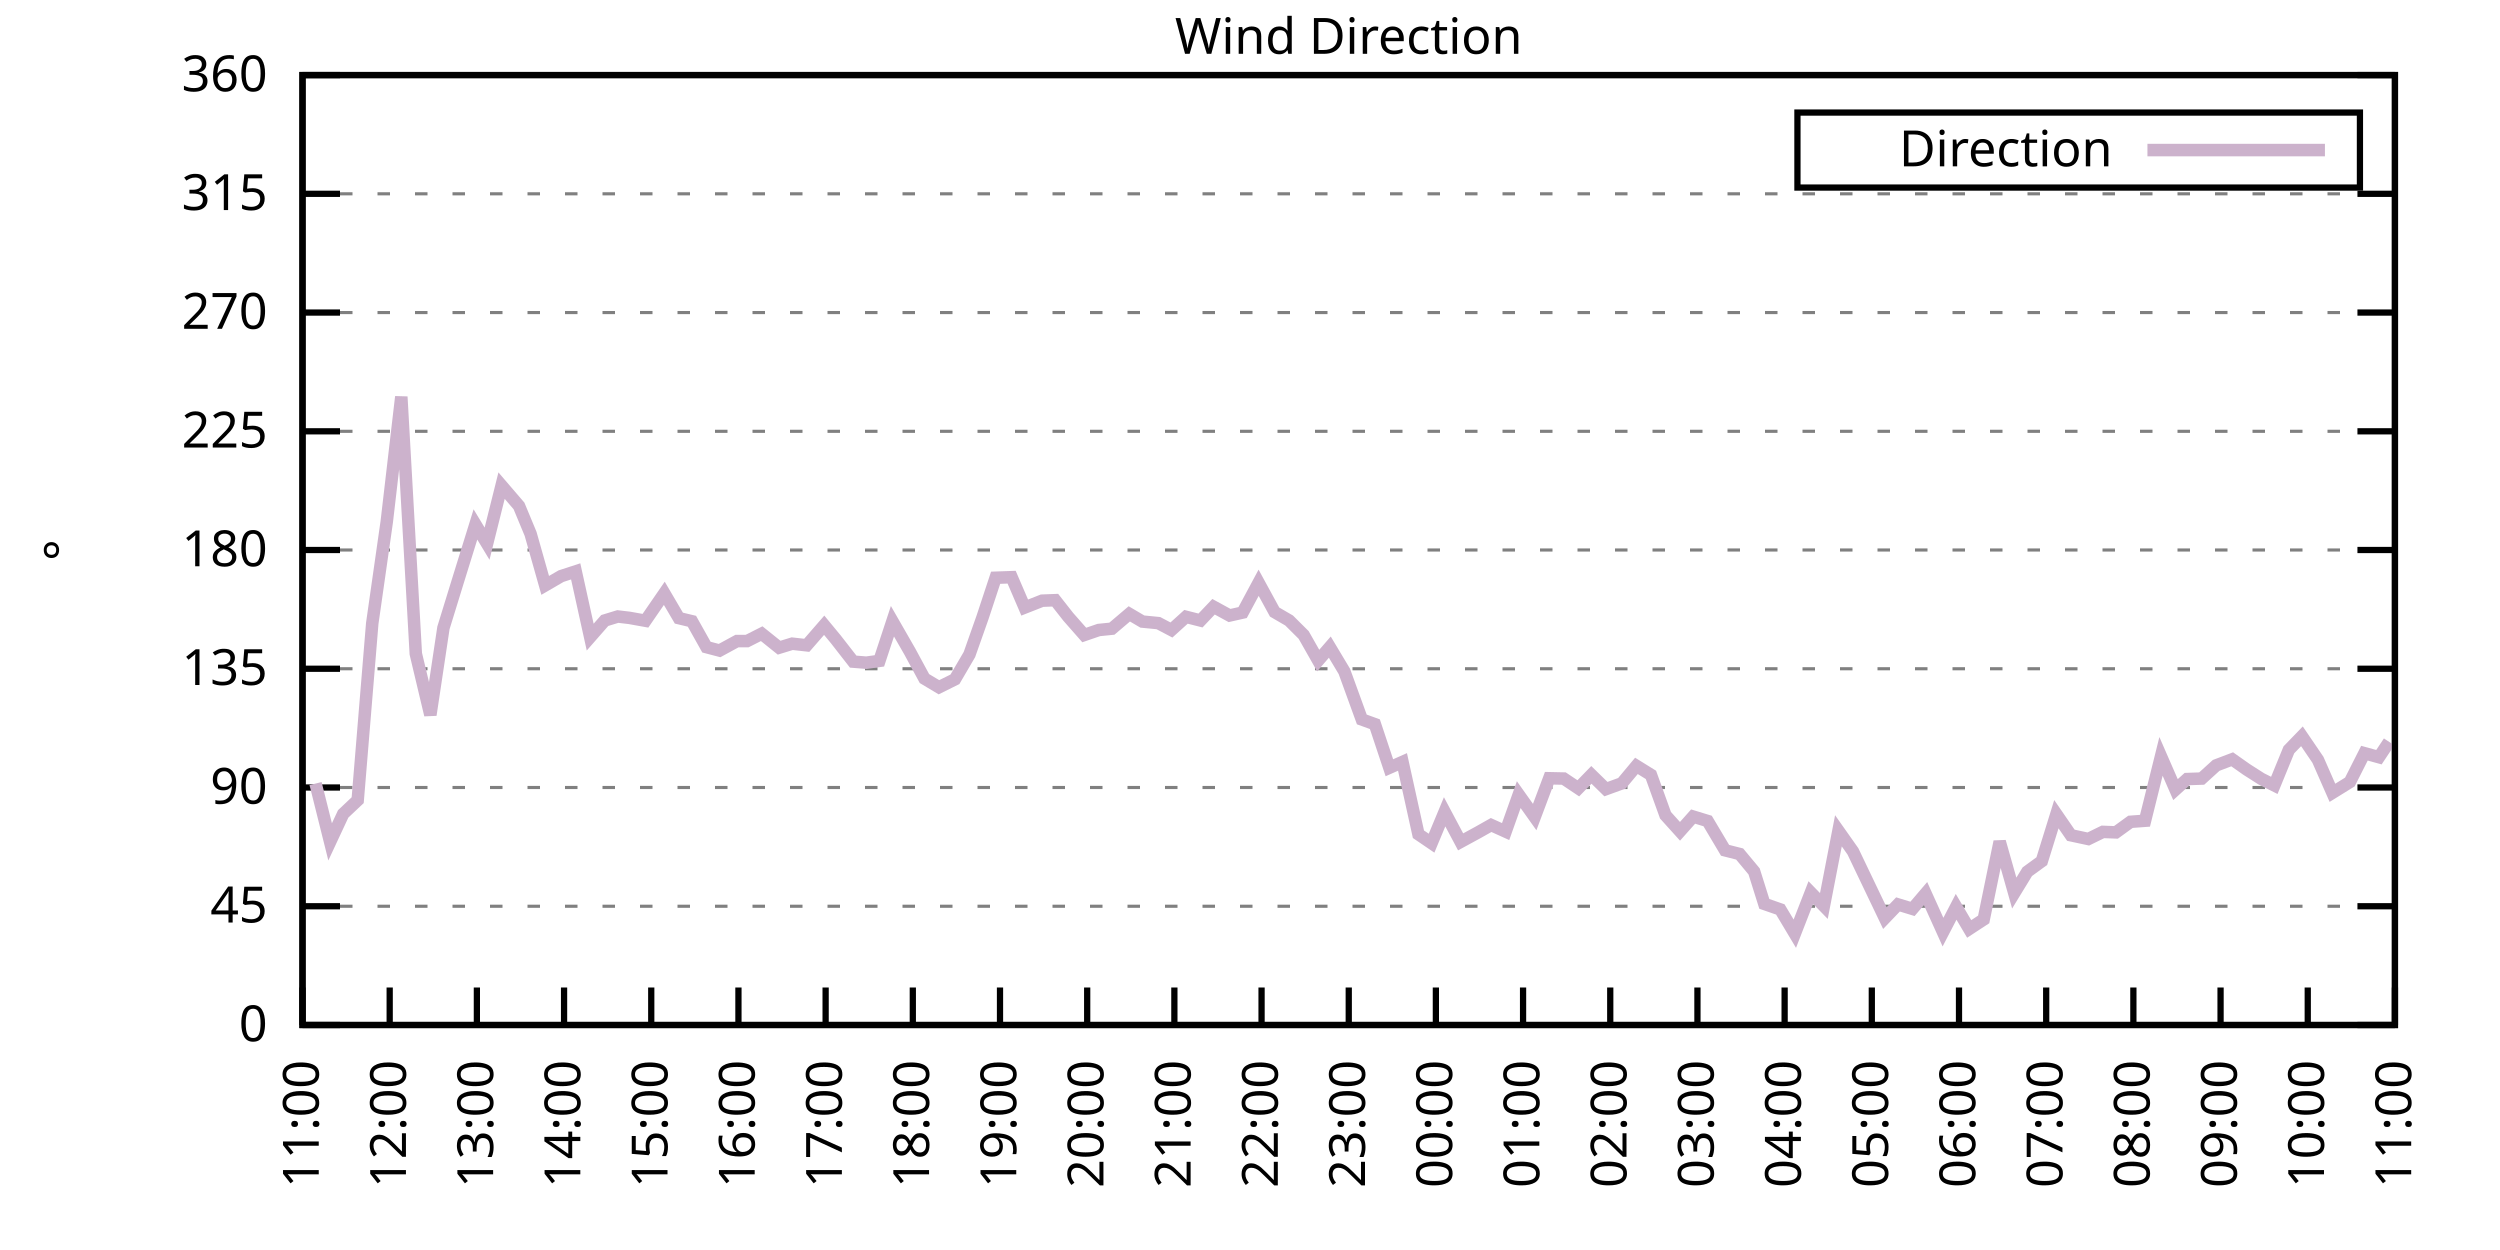
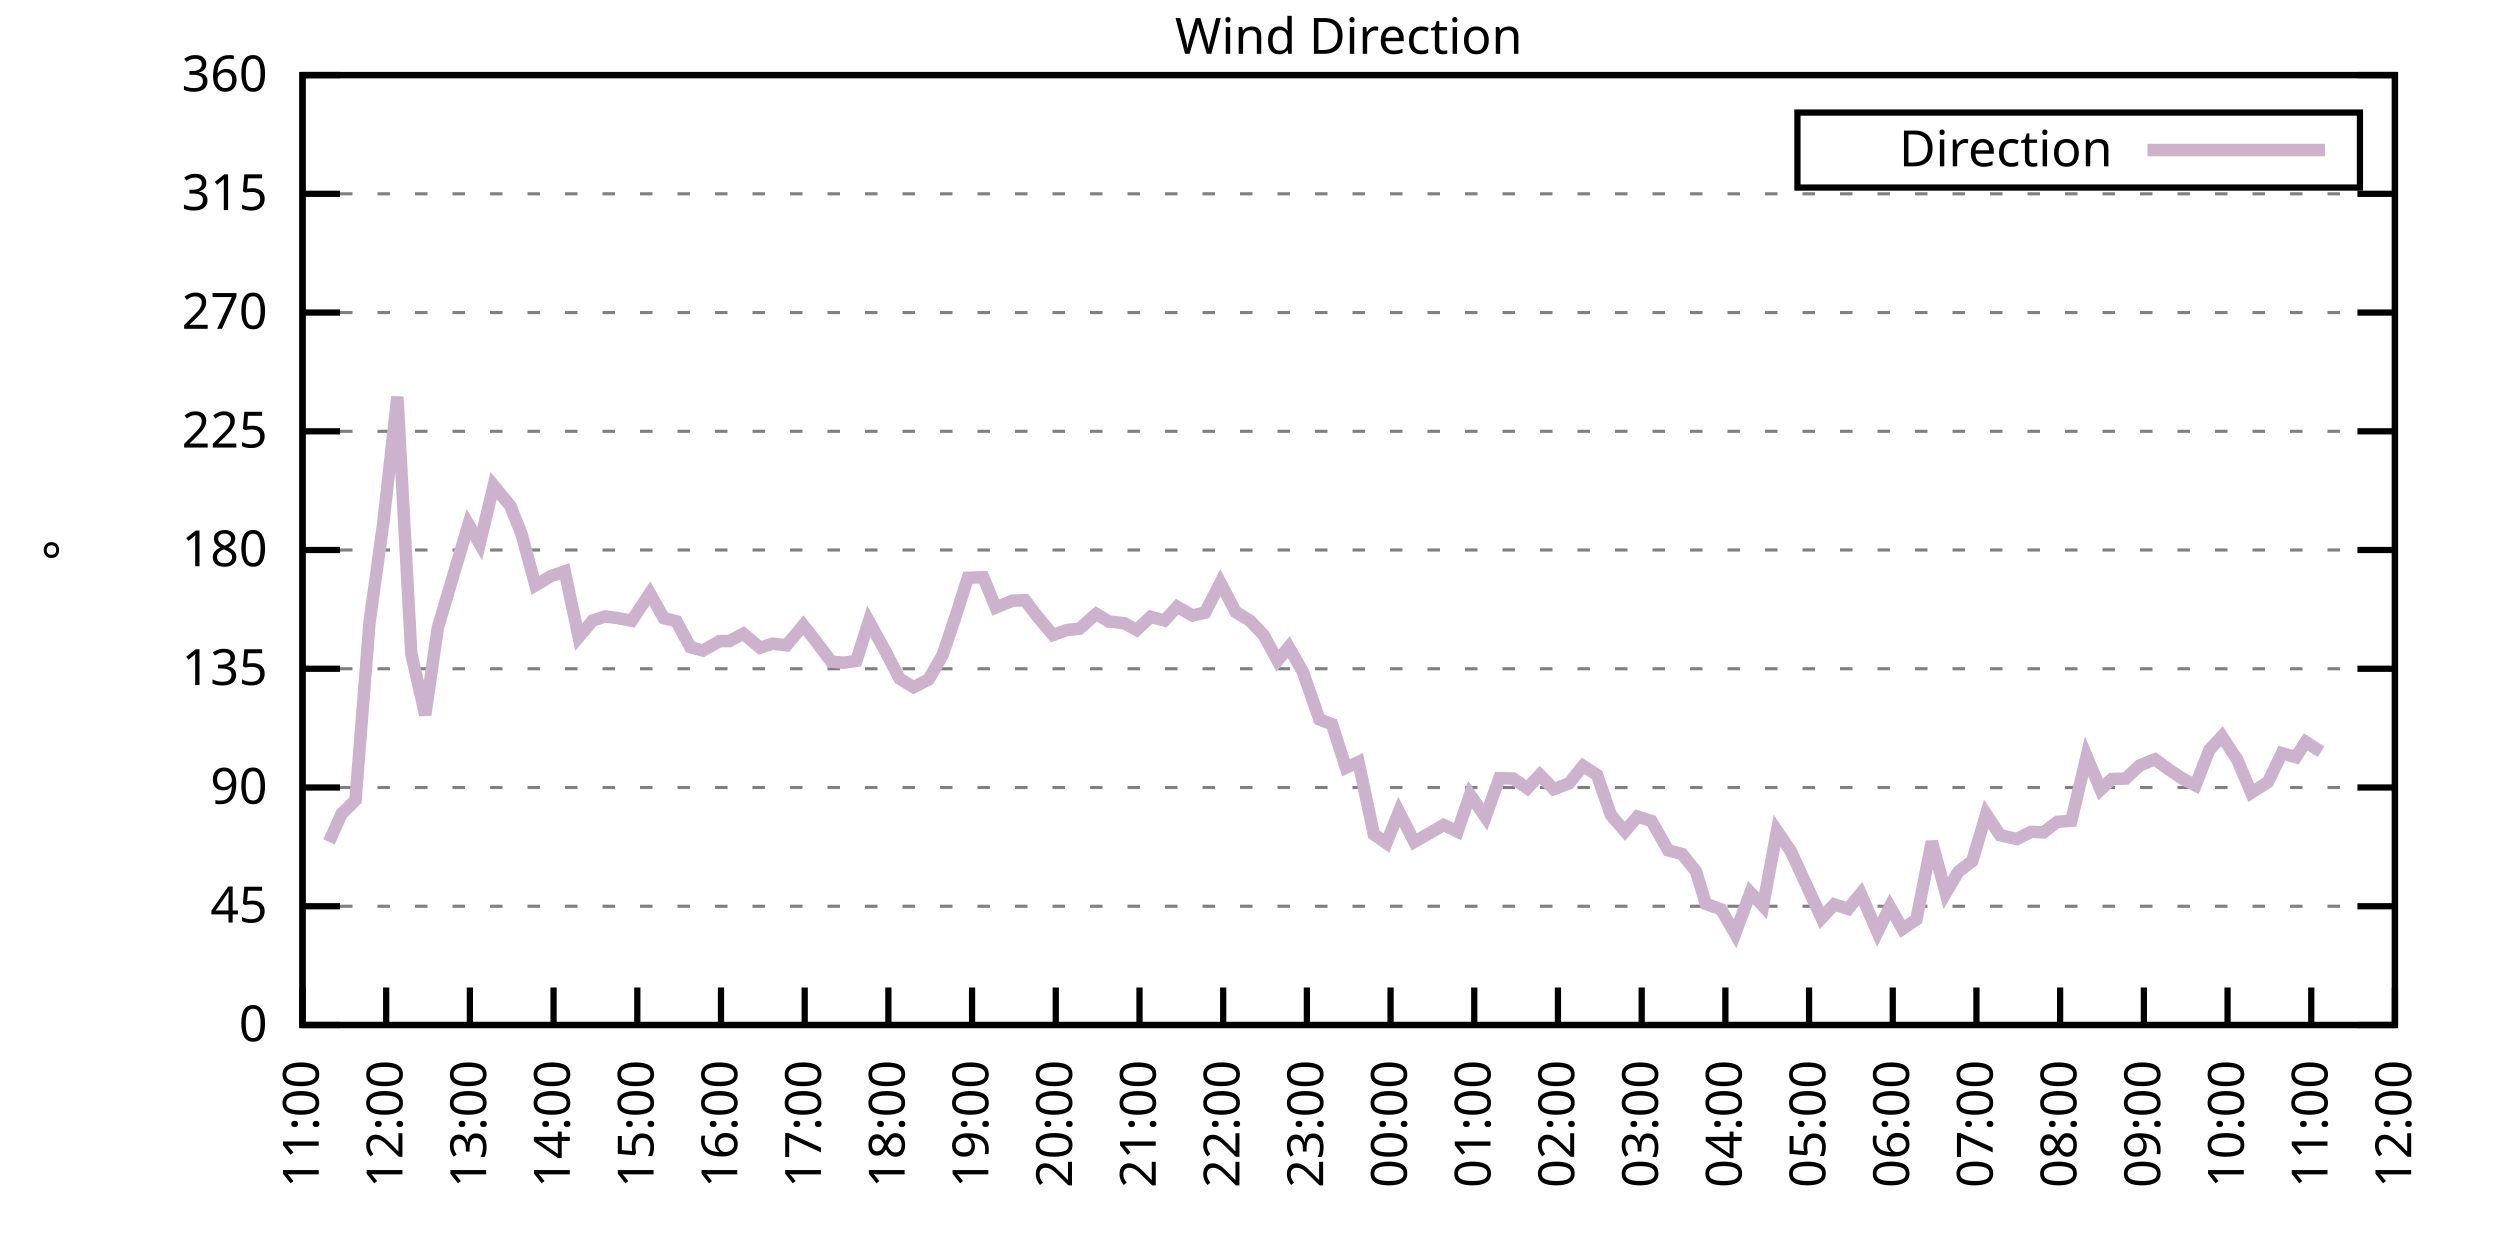
<svg xmlns="http://www.w3.org/2000/svg" xmlns:xlink="http://www.w3.org/1999/xlink" width="400" height="200" viewBox="0 0 400 200">
  <g id="gnuplot_canvas">
    <rect x="0" y="0" width="400" height="200" fill="none" />
    <defs>
      <circle id="gpDot" r="0.5" stroke-width="0.5" stroke="currentColor" />
      <path id="gpPt0" stroke-width="0.333" stroke="currentColor" d="M-1,0 h2 M0,-1 v2" />
      <path id="gpPt1" stroke-width="0.333" stroke="currentColor" d="M-1,-1 L1,1 M1,-1 L-1,1" />
      <path id="gpPt2" stroke-width="0.333" stroke="currentColor" d="M-1,0 L1,0 M0,-1 L0,1 M-1,-1 L1,1 M-1,1 L1,-1" />
      <rect id="gpPt3" stroke-width="0.333" stroke="currentColor" x="-1" y="-1" width="2" height="2" />
      <rect id="gpPt4" stroke-width="0.333" stroke="currentColor" fill="currentColor" x="-1" y="-1" width="2" height="2" />
      <circle id="gpPt5" stroke-width="0.333" stroke="currentColor" cx="0" cy="0" r="1" />
      <use xlink:href="#gpPt5" id="gpPt6" fill="currentColor" stroke="none" />
      <path id="gpPt7" stroke-width="0.333" stroke="currentColor" d="M0,-1.33 L-1.33,0.67 L1.33,0.67 z" />
      <use xlink:href="#gpPt7" id="gpPt8" fill="currentColor" stroke="none" />
      <use xlink:href="#gpPt7" id="gpPt9" stroke="currentColor" transform="rotate(180)" />
      <use xlink:href="#gpPt9" id="gpPt10" fill="currentColor" stroke="none" />
      <use xlink:href="#gpPt3" id="gpPt11" stroke="currentColor" transform="rotate(45)" />
      <use xlink:href="#gpPt11" id="gpPt12" fill="currentColor" stroke="none" />
      <path id="gpPt13" stroke-width="0.333" stroke="currentColor" d="M0,1.330 L1.265,0.411 L0.782,-1.067 L-0.782,-1.076 L-1.265,0.411 z" />
      <use xlink:href="#gpPt13" id="gpPt14" fill="currentColor" stroke="none" />
      <filter id="textbox" filterUnits="objectBoundingBox" x="0" y="0" height="1" width="1">
        <feFlood flood-color="white" flood-opacity="1" result="bgnd" />
        <feComposite in="SourceGraphic" in2="bgnd" operator="atop" />
      </filter>
      <filter id="greybox" filterUnits="objectBoundingBox" x="0" y="0" height="1" width="1">
        <feFlood flood-color="lightgrey" flood-opacity="1" result="grey" />
        <feComposite in="SourceGraphic" in2="grey" operator="atop" />
      </filter>
    </defs>
    <g fill="none" color="white" stroke="currentColor" stroke-width="1.00" stroke-linecap="butt" stroke-linejoin="miter">
</g>
    <g fill="none" color="black" stroke="currentColor" stroke-width="1.00" stroke-linecap="butt" stroke-linejoin="miter">
      <g stroke="none" shape-rendering="crispEdges">
        <polygon fill="rgb(255, 255, 255)" points="48.40,164.00 383.18,164.00 383.18,12.02 48.40,12.02 " />
      </g>
    </g>
    <g fill="none" color="black" stroke="currentColor" stroke-width="1.00" stroke-linecap="butt" stroke-linejoin="miter">
</g>
    <g fill="none" color="black" stroke="black" stroke-width="0.50" stroke-linecap="butt" stroke-linejoin="miter">
</g>
    <g fill="none" color="gray" stroke="currentColor" stroke-width="0.50" stroke-linecap="butt" stroke-linejoin="miter">
      <path stroke="gray" stroke-dasharray="2,4" class="gridline" d="M48.40,164.00 L383.19,164.00  " />
    </g>
    <g fill="none" color="gray" stroke="gray" stroke-width="1.00" stroke-linecap="butt" stroke-linejoin="miter">
</g>
    <g fill="none" color="black" stroke="currentColor" stroke-width="1.00" stroke-linecap="butt" stroke-linejoin="miter">
      <path stroke="black" d="M48.40,164.00 L54.40,164.00 M383.19,164.00 L377.19,164.00  " />
      <g transform="translate(42.80,166.60)" stroke="none" fill="black" font-family="Sans" font-size="8.00" text-anchor="end">
        <text>
          <tspan font-family="Sans"> 0</tspan>
        </text>
      </g>
    </g>
    <g fill="none" color="black" stroke="currentColor" stroke-width="1.00" stroke-linecap="butt" stroke-linejoin="miter">
</g>
    <g fill="none" color="black" stroke="black" stroke-width="0.50" stroke-linecap="butt" stroke-linejoin="miter">
</g>
    <g fill="none" color="gray" stroke="currentColor" stroke-width="0.50" stroke-linecap="butt" stroke-linejoin="miter">
      <path stroke="gray" stroke-dasharray="2,4" class="gridline" d="M48.40,145.00 L383.19,145.00  " />
    </g>
    <g fill="none" color="gray" stroke="gray" stroke-width="1.00" stroke-linecap="butt" stroke-linejoin="miter">
</g>
    <g fill="none" color="black" stroke="currentColor" stroke-width="1.00" stroke-linecap="butt" stroke-linejoin="miter">
      <path stroke="black" d="M48.40,145.00 L54.40,145.00 M383.19,145.00 L377.19,145.00  " />
      <g transform="translate(42.80,147.60)" stroke="none" fill="black" font-family="Sans" font-size="8.00" text-anchor="end">
        <text>
          <tspan font-family="Sans"> 45</tspan>
        </text>
      </g>
    </g>
    <g fill="none" color="black" stroke="currentColor" stroke-width="1.00" stroke-linecap="butt" stroke-linejoin="miter">
</g>
    <g fill="none" color="black" stroke="black" stroke-width="0.50" stroke-linecap="butt" stroke-linejoin="miter">
</g>
    <g fill="none" color="gray" stroke="currentColor" stroke-width="0.50" stroke-linecap="butt" stroke-linejoin="miter">
      <path stroke="gray" stroke-dasharray="2,4" class="gridline" d="M48.40,126.00 L383.19,126.00  " />
    </g>
    <g fill="none" color="gray" stroke="gray" stroke-width="1.00" stroke-linecap="butt" stroke-linejoin="miter">
</g>
    <g fill="none" color="black" stroke="currentColor" stroke-width="1.00" stroke-linecap="butt" stroke-linejoin="miter">
      <path stroke="black" d="M48.40,126.00 L54.40,126.00 M383.19,126.00 L377.19,126.00  " />
      <g transform="translate(42.80,128.60)" stroke="none" fill="black" font-family="Sans" font-size="8.00" text-anchor="end">
        <text>
          <tspan font-family="Sans"> 90</tspan>
        </text>
      </g>
    </g>
    <g fill="none" color="black" stroke="currentColor" stroke-width="1.00" stroke-linecap="butt" stroke-linejoin="miter">
</g>
    <g fill="none" color="black" stroke="black" stroke-width="0.50" stroke-linecap="butt" stroke-linejoin="miter">
</g>
    <g fill="none" color="gray" stroke="currentColor" stroke-width="0.50" stroke-linecap="butt" stroke-linejoin="miter">
      <path stroke="gray" stroke-dasharray="2,4" class="gridline" d="M48.40,107.00 L383.19,107.00  " />
    </g>
    <g fill="none" color="gray" stroke="gray" stroke-width="1.00" stroke-linecap="butt" stroke-linejoin="miter">
</g>
    <g fill="none" color="black" stroke="currentColor" stroke-width="1.00" stroke-linecap="butt" stroke-linejoin="miter">
      <path stroke="black" d="M48.40,107.00 L54.40,107.00 M383.19,107.00 L377.19,107.00  " />
      <g transform="translate(42.80,109.60)" stroke="none" fill="black" font-family="Sans" font-size="8.00" text-anchor="end">
        <text>
          <tspan font-family="Sans"> 135</tspan>
        </text>
      </g>
    </g>
    <g fill="none" color="black" stroke="currentColor" stroke-width="1.00" stroke-linecap="butt" stroke-linejoin="miter">
</g>
    <g fill="none" color="black" stroke="black" stroke-width="0.50" stroke-linecap="butt" stroke-linejoin="miter">
</g>
    <g fill="none" color="gray" stroke="currentColor" stroke-width="0.50" stroke-linecap="butt" stroke-linejoin="miter">
      <path stroke="gray" stroke-dasharray="2,4" class="gridline" d="M48.40,88.00 L383.19,88.00  " />
    </g>
    <g fill="none" color="gray" stroke="gray" stroke-width="1.00" stroke-linecap="butt" stroke-linejoin="miter">
</g>
    <g fill="none" color="black" stroke="currentColor" stroke-width="1.00" stroke-linecap="butt" stroke-linejoin="miter">
      <path stroke="black" d="M48.40,88.00 L54.40,88.00 M383.19,88.00 L377.19,88.00  " />
      <g transform="translate(42.80,90.60)" stroke="none" fill="black" font-family="Sans" font-size="8.00" text-anchor="end">
        <text>
          <tspan font-family="Sans"> 180</tspan>
        </text>
      </g>
    </g>
    <g fill="none" color="black" stroke="currentColor" stroke-width="1.00" stroke-linecap="butt" stroke-linejoin="miter">
</g>
    <g fill="none" color="black" stroke="black" stroke-width="0.50" stroke-linecap="butt" stroke-linejoin="miter">
</g>
    <g fill="none" color="gray" stroke="currentColor" stroke-width="0.50" stroke-linecap="butt" stroke-linejoin="miter">
      <path stroke="gray" stroke-dasharray="2,4" class="gridline" d="M48.40,69.01 L383.19,69.01  " />
    </g>
    <g fill="none" color="gray" stroke="gray" stroke-width="1.00" stroke-linecap="butt" stroke-linejoin="miter">
</g>
    <g fill="none" color="black" stroke="currentColor" stroke-width="1.00" stroke-linecap="butt" stroke-linejoin="miter">
      <path stroke="black" d="M48.40,69.01 L54.40,69.01 M383.19,69.01 L377.19,69.01  " />
      <g transform="translate(42.80,71.61)" stroke="none" fill="black" font-family="Sans" font-size="8.00" text-anchor="end">
        <text>
          <tspan font-family="Sans"> 225</tspan>
        </text>
      </g>
    </g>
    <g fill="none" color="black" stroke="currentColor" stroke-width="1.00" stroke-linecap="butt" stroke-linejoin="miter">
</g>
    <g fill="none" color="black" stroke="black" stroke-width="0.50" stroke-linecap="butt" stroke-linejoin="miter">
</g>
    <g fill="none" color="gray" stroke="currentColor" stroke-width="0.50" stroke-linecap="butt" stroke-linejoin="miter">
      <path stroke="gray" stroke-dasharray="2,4" class="gridline" d="M48.40,50.01 L383.19,50.01  " />
    </g>
    <g fill="none" color="gray" stroke="gray" stroke-width="1.00" stroke-linecap="butt" stroke-linejoin="miter">
</g>
    <g fill="none" color="black" stroke="currentColor" stroke-width="1.00" stroke-linecap="butt" stroke-linejoin="miter">
      <path stroke="black" d="M48.40,50.01 L54.40,50.01 M383.19,50.01 L377.19,50.01  " />
      <g transform="translate(42.80,52.61)" stroke="none" fill="black" font-family="Sans" font-size="8.00" text-anchor="end">
        <text>
          <tspan font-family="Sans"> 270</tspan>
        </text>
      </g>
    </g>
    <g fill="none" color="black" stroke="currentColor" stroke-width="1.00" stroke-linecap="butt" stroke-linejoin="miter">
</g>
    <g fill="none" color="black" stroke="black" stroke-width="0.50" stroke-linecap="butt" stroke-linejoin="miter">
</g>
    <g fill="none" color="gray" stroke="currentColor" stroke-width="0.50" stroke-linecap="butt" stroke-linejoin="miter">
      <path stroke="gray" stroke-dasharray="2,4" class="gridline" d="M48.40,31.01 L383.19,31.01  " />
    </g>
    <g fill="none" color="gray" stroke="gray" stroke-width="1.00" stroke-linecap="butt" stroke-linejoin="miter">
</g>
    <g fill="none" color="black" stroke="currentColor" stroke-width="1.00" stroke-linecap="butt" stroke-linejoin="miter">
      <path stroke="black" d="M48.40,31.01 L54.40,31.01 M383.19,31.01 L377.19,31.01  " />
      <g transform="translate(42.80,33.61)" stroke="none" fill="black" font-family="Sans" font-size="8.00" text-anchor="end">
        <text>
          <tspan font-family="Sans"> 315</tspan>
        </text>
      </g>
    </g>
    <g fill="none" color="black" stroke="currentColor" stroke-width="1.00" stroke-linecap="butt" stroke-linejoin="miter">
</g>
    <g fill="none" color="black" stroke="black" stroke-width="0.50" stroke-linecap="butt" stroke-linejoin="miter">
</g>
    <g fill="none" color="gray" stroke="currentColor" stroke-width="0.50" stroke-linecap="butt" stroke-linejoin="miter">
      <path stroke="gray" stroke-dasharray="2,4" class="gridline" d="M48.40,12.01 L383.19,12.01  " />
    </g>
    <g fill="none" color="gray" stroke="gray" stroke-width="1.00" stroke-linecap="butt" stroke-linejoin="miter">
</g>
    <g fill="none" color="black" stroke="currentColor" stroke-width="1.00" stroke-linecap="butt" stroke-linejoin="miter">
      <path stroke="black" d="M48.40,12.01 L54.40,12.01 M383.19,12.01 L377.19,12.01  " />
      <g transform="translate(42.80,14.61)" stroke="none" fill="black" font-family="Sans" font-size="8.00" text-anchor="end">
        <text>
          <tspan font-family="Sans"> 360</tspan>
        </text>
      </g>
    </g>
    <g fill="none" color="black" stroke="currentColor" stroke-width="1.00" stroke-linecap="butt" stroke-linejoin="miter">
      <path stroke="black" d="M48.40,164.00 L48.40,158.00  " />
      <g transform="translate(51.00,169.60) rotate(270.00)" stroke="none" fill="black" font-family="Sans" font-size="8.00" text-anchor="end">
        <text>
          <tspan font-family="Sans">11:00</tspan>
        </text>
      </g>
    </g>
    <g fill="none" color="black" stroke="currentColor" stroke-width="1.00" stroke-linecap="butt" stroke-linejoin="miter">
-       <path stroke="black" d="M62.35,164.00 L62.35,158.00  " />
-       <g transform="translate(64.95,169.60) rotate(270.00)" stroke="none" fill="black" font-family="Sans" font-size="8.00" text-anchor="end">
+       <path stroke="black" d="M61.79,164.00 L61.79,158.00  " />
+       <g transform="translate(64.39,169.60) rotate(270.00)" stroke="none" fill="black" font-family="Sans" font-size="8.00" text-anchor="end">
        <text>
          <tspan font-family="Sans">12:00</tspan>
        </text>
      </g>
    </g>
    <g fill="none" color="black" stroke="currentColor" stroke-width="1.00" stroke-linecap="butt" stroke-linejoin="miter">
-       <path stroke="black" d="M76.30,164.00 L76.30,158.00  " />
-       <g transform="translate(78.90,169.60) rotate(270.00)" stroke="none" fill="black" font-family="Sans" font-size="8.00" text-anchor="end">
+       <path stroke="black" d="M75.18,164.00 L75.18,158.00  " />
+       <g transform="translate(77.78,169.60) rotate(270.00)" stroke="none" fill="black" font-family="Sans" font-size="8.00" text-anchor="end">
        <text>
          <tspan font-family="Sans">13:00</tspan>
        </text>
      </g>
    </g>
    <g fill="none" color="black" stroke="currentColor" stroke-width="1.00" stroke-linecap="butt" stroke-linejoin="miter">
-       <path stroke="black" d="M90.25,164.00 L90.25,158.00  " />
-       <g transform="translate(92.85,169.60) rotate(270.00)" stroke="none" fill="black" font-family="Sans" font-size="8.00" text-anchor="end">
+       <path stroke="black" d="M88.57,164.00 L88.57,158.00  " />
+       <g transform="translate(91.17,169.60) rotate(270.00)" stroke="none" fill="black" font-family="Sans" font-size="8.00" text-anchor="end">
        <text>
          <tspan font-family="Sans">14:00</tspan>
        </text>
      </g>
    </g>
    <g fill="none" color="black" stroke="currentColor" stroke-width="1.00" stroke-linecap="butt" stroke-linejoin="miter">
-       <path stroke="black" d="M104.20,164.00 L104.20,158.00  " />
-       <g transform="translate(106.80,169.60) rotate(270.00)" stroke="none" fill="black" font-family="Sans" font-size="8.00" text-anchor="end">
+       <path stroke="black" d="M101.97,164.00 L101.97,158.00  " />
+       <g transform="translate(104.57,169.60) rotate(270.00)" stroke="none" fill="black" font-family="Sans" font-size="8.00" text-anchor="end">
        <text>
          <tspan font-family="Sans">15:00</tspan>
        </text>
      </g>
    </g>
    <g fill="none" color="black" stroke="currentColor" stroke-width="1.00" stroke-linecap="butt" stroke-linejoin="miter">
-       <path stroke="black" d="M118.15,164.00 L118.15,158.00  " />
-       <g transform="translate(120.75,169.60) rotate(270.00)" stroke="none" fill="black" font-family="Sans" font-size="8.00" text-anchor="end">
+       <path stroke="black" d="M115.36,164.00 L115.36,158.00  " />
+       <g transform="translate(117.96,169.60) rotate(270.00)" stroke="none" fill="black" font-family="Sans" font-size="8.00" text-anchor="end">
        <text>
          <tspan font-family="Sans">16:00</tspan>
        </text>
      </g>
    </g>
    <g fill="none" color="black" stroke="currentColor" stroke-width="1.00" stroke-linecap="butt" stroke-linejoin="miter">
-       <path stroke="black" d="M132.10,164.00 L132.10,158.00  " />
-       <g transform="translate(134.70,169.60) rotate(270.00)" stroke="none" fill="black" font-family="Sans" font-size="8.00" text-anchor="end">
+       <path stroke="black" d="M128.75,164.00 L128.75,158.00  " />
+       <g transform="translate(131.35,169.60) rotate(270.00)" stroke="none" fill="black" font-family="Sans" font-size="8.00" text-anchor="end">
        <text>
          <tspan font-family="Sans">17:00</tspan>
        </text>
      </g>
    </g>
    <g fill="none" color="black" stroke="currentColor" stroke-width="1.00" stroke-linecap="butt" stroke-linejoin="miter">
-       <path stroke="black" d="M146.05,164.00 L146.05,158.00  " />
-       <g transform="translate(148.65,169.60) rotate(270.00)" stroke="none" fill="black" font-family="Sans" font-size="8.00" text-anchor="end">
+       <path stroke="black" d="M142.14,164.00 L142.14,158.00  " />
+       <g transform="translate(144.74,169.60) rotate(270.00)" stroke="none" fill="black" font-family="Sans" font-size="8.00" text-anchor="end">
        <text>
          <tspan font-family="Sans">18:00</tspan>
        </text>
      </g>
    </g>
    <g fill="none" color="black" stroke="currentColor" stroke-width="1.00" stroke-linecap="butt" stroke-linejoin="miter">
-       <path stroke="black" d="M160.00,164.00 L160.00,158.00  " />
-       <g transform="translate(162.60,169.60) rotate(270.00)" stroke="none" fill="black" font-family="Sans" font-size="8.00" text-anchor="end">
+       <path stroke="black" d="M155.53,164.00 L155.53,158.00  " />
+       <g transform="translate(158.13,169.60) rotate(270.00)" stroke="none" fill="black" font-family="Sans" font-size="8.00" text-anchor="end">
        <text>
          <tspan font-family="Sans">19:00</tspan>
        </text>
      </g>
    </g>
    <g fill="none" color="black" stroke="currentColor" stroke-width="1.00" stroke-linecap="butt" stroke-linejoin="miter">
-       <path stroke="black" d="M173.95,164.00 L173.95,158.00  " />
-       <g transform="translate(176.55,169.60) rotate(270.00)" stroke="none" fill="black" font-family="Sans" font-size="8.00" text-anchor="end">
+       <path stroke="black" d="M168.92,164.00 L168.92,158.00  " />
+       <g transform="translate(171.52,169.60) rotate(270.00)" stroke="none" fill="black" font-family="Sans" font-size="8.00" text-anchor="end">
        <text>
          <tspan font-family="Sans">20:00</tspan>
        </text>
      </g>
    </g>
    <g fill="none" color="black" stroke="currentColor" stroke-width="1.00" stroke-linecap="butt" stroke-linejoin="miter">
-       <path stroke="black" d="M187.90,164.00 L187.90,158.00  " />
-       <g transform="translate(190.50,169.60) rotate(270.00)" stroke="none" fill="black" font-family="Sans" font-size="8.00" text-anchor="end">
+       <path stroke="black" d="M182.32,164.00 L182.32,158.00  " />
+       <g transform="translate(184.92,169.60) rotate(270.00)" stroke="none" fill="black" font-family="Sans" font-size="8.00" text-anchor="end">
        <text>
          <tspan font-family="Sans">21:00</tspan>
        </text>
      </g>
    </g>
    <g fill="none" color="black" stroke="currentColor" stroke-width="1.00" stroke-linecap="butt" stroke-linejoin="miter">
-       <path stroke="black" d="M201.85,164.00 L201.85,158.00  " />
-       <g transform="translate(204.45,169.60) rotate(270.00)" stroke="none" fill="black" font-family="Sans" font-size="8.00" text-anchor="end">
+       <path stroke="black" d="M195.71,164.00 L195.71,158.00  " />
+       <g transform="translate(198.31,169.60) rotate(270.00)" stroke="none" fill="black" font-family="Sans" font-size="8.00" text-anchor="end">
        <text>
          <tspan font-family="Sans">22:00</tspan>
        </text>
      </g>
    </g>
    <g fill="none" color="black" stroke="currentColor" stroke-width="1.00" stroke-linecap="butt" stroke-linejoin="miter">
-       <path stroke="black" d="M215.80,164.00 L215.80,158.00  " />
-       <g transform="translate(218.40,169.60) rotate(270.00)" stroke="none" fill="black" font-family="Sans" font-size="8.00" text-anchor="end">
+       <path stroke="black" d="M209.10,164.00 L209.10,158.00  " />
+       <g transform="translate(211.70,169.60) rotate(270.00)" stroke="none" fill="black" font-family="Sans" font-size="8.00" text-anchor="end">
        <text>
          <tspan font-family="Sans">23:00</tspan>
        </text>
      </g>
    </g>
    <g fill="none" color="black" stroke="currentColor" stroke-width="1.00" stroke-linecap="butt" stroke-linejoin="miter">
-       <path stroke="black" d="M229.74,164.00 L229.74,158.00  " />
-       <g transform="translate(232.34,169.60) rotate(270.00)" stroke="none" fill="black" font-family="Sans" font-size="8.00" text-anchor="end">
+       <path stroke="black" d="M222.49,164.00 L222.49,158.00  " />
+       <g transform="translate(225.09,169.60) rotate(270.00)" stroke="none" fill="black" font-family="Sans" font-size="8.00" text-anchor="end">
        <text>
          <tspan font-family="Sans">00:00</tspan>
        </text>
      </g>
    </g>
    <g fill="none" color="black" stroke="currentColor" stroke-width="1.00" stroke-linecap="butt" stroke-linejoin="miter">
-       <path stroke="black" d="M243.69,164.00 L243.69,158.00  " />
-       <g transform="translate(246.29,169.60) rotate(270.00)" stroke="none" fill="black" font-family="Sans" font-size="8.00" text-anchor="end">
+       <path stroke="black" d="M235.88,164.00 L235.88,158.00  " />
+       <g transform="translate(238.48,169.60) rotate(270.00)" stroke="none" fill="black" font-family="Sans" font-size="8.00" text-anchor="end">
        <text>
          <tspan font-family="Sans">01:00</tspan>
        </text>
      </g>
    </g>
    <g fill="none" color="black" stroke="currentColor" stroke-width="1.00" stroke-linecap="butt" stroke-linejoin="miter">
-       <path stroke="black" d="M257.64,164.00 L257.64,158.00  " />
-       <g transform="translate(260.24,169.60) rotate(270.00)" stroke="none" fill="black" font-family="Sans" font-size="8.00" text-anchor="end">
+       <path stroke="black" d="M249.27,164.00 L249.27,158.00  " />
+       <g transform="translate(251.87,169.60) rotate(270.00)" stroke="none" fill="black" font-family="Sans" font-size="8.00" text-anchor="end">
        <text>
          <tspan font-family="Sans">02:00</tspan>
        </text>
      </g>
    </g>
    <g fill="none" color="black" stroke="currentColor" stroke-width="1.00" stroke-linecap="butt" stroke-linejoin="miter">
-       <path stroke="black" d="M271.59,164.00 L271.59,158.00  " />
-       <g transform="translate(274.19,169.60) rotate(270.00)" stroke="none" fill="black" font-family="Sans" font-size="8.00" text-anchor="end">
+       <path stroke="black" d="M262.67,164.00 L262.67,158.00  " />
+       <g transform="translate(265.27,169.60) rotate(270.00)" stroke="none" fill="black" font-family="Sans" font-size="8.00" text-anchor="end">
        <text>
          <tspan font-family="Sans">03:00</tspan>
        </text>
      </g>
    </g>
    <g fill="none" color="black" stroke="currentColor" stroke-width="1.00" stroke-linecap="butt" stroke-linejoin="miter">
-       <path stroke="black" d="M285.54,164.00 L285.54,158.00  " />
-       <g transform="translate(288.14,169.60) rotate(270.00)" stroke="none" fill="black" font-family="Sans" font-size="8.00" text-anchor="end">
+       <path stroke="black" d="M276.06,164.00 L276.06,158.00  " />
+       <g transform="translate(278.66,169.60) rotate(270.00)" stroke="none" fill="black" font-family="Sans" font-size="8.00" text-anchor="end">
        <text>
          <tspan font-family="Sans">04:00</tspan>
        </text>
      </g>
    </g>
    <g fill="none" color="black" stroke="currentColor" stroke-width="1.00" stroke-linecap="butt" stroke-linejoin="miter">
-       <path stroke="black" d="M299.49,164.00 L299.49,158.00  " />
-       <g transform="translate(302.09,169.60) rotate(270.00)" stroke="none" fill="black" font-family="Sans" font-size="8.00" text-anchor="end">
+       <path stroke="black" d="M289.45,164.00 L289.45,158.00  " />
+       <g transform="translate(292.05,169.60) rotate(270.00)" stroke="none" fill="black" font-family="Sans" font-size="8.00" text-anchor="end">
        <text>
          <tspan font-family="Sans">05:00</tspan>
        </text>
      </g>
    </g>
    <g fill="none" color="black" stroke="currentColor" stroke-width="1.00" stroke-linecap="butt" stroke-linejoin="miter">
-       <path stroke="black" d="M313.44,164.00 L313.44,158.00  " />
-       <g transform="translate(316.04,169.60) rotate(270.00)" stroke="none" fill="black" font-family="Sans" font-size="8.00" text-anchor="end">
+       <path stroke="black" d="M302.84,164.00 L302.84,158.00  " />
+       <g transform="translate(305.44,169.60) rotate(270.00)" stroke="none" fill="black" font-family="Sans" font-size="8.00" text-anchor="end">
        <text>
          <tspan font-family="Sans">06:00</tspan>
        </text>
      </g>
    </g>
    <g fill="none" color="black" stroke="currentColor" stroke-width="1.00" stroke-linecap="butt" stroke-linejoin="miter">
-       <path stroke="black" d="M327.39,164.00 L327.39,158.00  " />
-       <g transform="translate(329.99,169.60) rotate(270.00)" stroke="none" fill="black" font-family="Sans" font-size="8.00" text-anchor="end">
+       <path stroke="black" d="M316.23,164.00 L316.23,158.00  " />
+       <g transform="translate(318.83,169.60) rotate(270.00)" stroke="none" fill="black" font-family="Sans" font-size="8.00" text-anchor="end">
        <text>
          <tspan font-family="Sans">07:00</tspan>
        </text>
      </g>
    </g>
    <g fill="none" color="black" stroke="currentColor" stroke-width="1.00" stroke-linecap="butt" stroke-linejoin="miter">
-       <path stroke="black" d="M341.34,164.00 L341.34,158.00  " />
-       <g transform="translate(343.94,169.60) rotate(270.00)" stroke="none" fill="black" font-family="Sans" font-size="8.00" text-anchor="end">
+       <path stroke="black" d="M329.62,164.00 L329.62,158.00  " />
+       <g transform="translate(332.22,169.60) rotate(270.00)" stroke="none" fill="black" font-family="Sans" font-size="8.00" text-anchor="end">
        <text>
          <tspan font-family="Sans">08:00</tspan>
        </text>
      </g>
    </g>
    <g fill="none" color="black" stroke="currentColor" stroke-width="1.00" stroke-linecap="butt" stroke-linejoin="miter">
-       <path stroke="black" d="M355.29,164.00 L355.29,158.00  " />
-       <g transform="translate(357.89,169.60) rotate(270.00)" stroke="none" fill="black" font-family="Sans" font-size="8.00" text-anchor="end">
+       <path stroke="black" d="M343.02,164.00 L343.02,158.00  " />
+       <g transform="translate(345.62,169.60) rotate(270.00)" stroke="none" fill="black" font-family="Sans" font-size="8.00" text-anchor="end">
        <text>
          <tspan font-family="Sans">09:00</tspan>
        </text>
      </g>
    </g>
    <g fill="none" color="black" stroke="currentColor" stroke-width="1.00" stroke-linecap="butt" stroke-linejoin="miter">
-       <path stroke="black" d="M369.24,164.00 L369.24,158.00  " />
-       <g transform="translate(371.84,169.60) rotate(270.00)" stroke="none" fill="black" font-family="Sans" font-size="8.00" text-anchor="end">
+       <path stroke="black" d="M356.41,164.00 L356.41,158.00  " />
+       <g transform="translate(359.01,169.60) rotate(270.00)" stroke="none" fill="black" font-family="Sans" font-size="8.00" text-anchor="end">
        <text>
          <tspan font-family="Sans">10:00</tspan>
+         </text>
+       </g>
+     </g>
+     <g fill="none" color="black" stroke="currentColor" stroke-width="1.00" stroke-linecap="butt" stroke-linejoin="miter">
+       <path stroke="black" d="M369.80,164.00 L369.80,158.00  " />
+       <g transform="translate(372.40,169.60) rotate(270.00)" stroke="none" fill="black" font-family="Sans" font-size="8.00" text-anchor="end">
+         <text>
+           <tspan font-family="Sans">11:00</tspan>
        </text>
      </g>
    </g>
    <g fill="none" color="black" stroke="currentColor" stroke-width="1.00" stroke-linecap="butt" stroke-linejoin="miter">
      <path stroke="black" d="M383.19,164.00 L383.19,158.00  " />
      <g transform="translate(385.79,169.60) rotate(270.00)" stroke="none" fill="black" font-family="Sans" font-size="8.00" text-anchor="end">
        <text>
-           <tspan font-family="Sans">11:00</tspan>
+           <tspan font-family="Sans">12:00</tspan>
        </text>
      </g>
    </g>
    <g fill="none" color="black" stroke="currentColor" stroke-width="1.00" stroke-linecap="butt" stroke-linejoin="miter">
</g>
    <g fill="none" color="black" stroke="currentColor" stroke-width="1.00" stroke-linecap="butt" stroke-linejoin="miter">
      <path stroke="black" d="M48.40,12.01 L48.40,164.00 L383.19,164.00 L383.19,12.01 L48.40,12.01 Z  " />
    </g>
    <g fill="none" color="black" stroke="currentColor" stroke-width="1.00" stroke-linecap="butt" stroke-linejoin="miter">
</g>
    <g fill="none" color="black" stroke="currentColor" stroke-width="1.00" stroke-linecap="butt" stroke-linejoin="miter">
      <path stroke="black" d="M287.59,30.01 L287.59,18.01 L377.59,18.01 L377.59,30.01 L287.59,30.01 Z  " />
    </g>
    <g id="Wind_direction_plot_1">
      <g fill="none" color="white" stroke="black" stroke-width="2.00" stroke-linecap="butt" stroke-linejoin="miter">
</g>
      <g fill="none" color="black" stroke="currentColor" stroke-width="2.00" stroke-linecap="butt" stroke-linejoin="miter">
        <g transform="translate(337.99,26.61)" stroke="none" fill="black" font-family="Sans" font-size="8.00" text-anchor="end">
          <text>
            <tspan font-family="Sans">Direction</tspan>
          </text>
        </g>
      </g>
      <g fill="none" color="black" stroke="currentColor" stroke-width="2.00" stroke-linecap="butt" stroke-linejoin="miter">
-         <path stroke="rgb(204, 178, 204)" d="M343.59,24.01 L371.99,24.01 M50.49,125.37 L52.82,134.70 L54.91,130.22 L57.23,128.03 L59.56,99.74 L61.88,83.49   L64.21,63.48 L66.53,104.60 L68.86,114.39 L70.95,100.46 L73.28,92.90 L76.07,83.91 L77.93,86.99 L80.25,77.70   L83.04,80.95 L84.90,85.43 L87.23,93.66 L89.78,92.18 L92.11,91.42 L94.43,101.94 L96.76,99.28 L98.85,98.64   L100.71,98.86 L103.27,99.32 L106.29,94.93 L108.62,98.90 L110.71,99.40 L113.03,103.54 L115.13,104.09 L117.92,102.57   L119.54,102.57 L121.87,101.39 L124.66,103.63 L126.75,102.99 L129.08,103.25 L131.87,100.04 L133.72,102.28 L136.51,105.86   L138.61,106.03 L140.70,105.74 L142.79,99.40 L145.58,104.26 L147.91,108.57 L150.23,109.96 L152.79,108.69 L155.11,104.72   L157.21,98.77 L159.30,92.44 L161.86,92.35 L163.95,97.21 L166.74,96.11 L168.83,96.03 L170.92,98.69 L173.48,101.60   L175.81,100.80 L177.90,100.59 L180.69,98.22 L182.78,99.45 L185.34,99.70 L187.43,100.80 L189.76,98.69 L192.08,99.28   L194.17,97.08 L196.73,98.48 L198.82,98.01 L201.38,93.24 L203.94,97.93 L206.26,99.28 L208.59,101.60 L210.91,105.69   L212.77,103.54 L215.10,107.43 L217.89,115.11 L219.98,115.87 L222.30,122.84 L224.40,121.91 L226.95,133.48 L229.05,134.91   L231.14,129.89 L233.70,134.70 L236.49,133.18 L238.58,132.00 L240.90,133.05 L243.00,127.14 L245.55,130.73 L247.88,124.52   L250.20,124.57 L252.53,126.13 L254.62,123.98 L256.95,126.26 L259.50,125.33 L261.83,122.54 L264.15,123.98 L266.48,130.44   L268.80,133.01 L270.90,130.65 L273.22,131.36 L276.01,136.05 L278.34,136.64 L280.66,139.43 L282.29,144.62 L284.85,145.51   L287.17,149.39 L289.73,142.81 L291.82,144.96 L294.15,132.93 L296.47,136.22 L301.58,146.90 L303.68,144.71 L306.00,145.42   L308.09,142.97 L310.88,149.14 L312.98,145.09 L315.07,148.63 L317.39,147.11 L319.95,134.66 L322.28,142.89 L324.37,139.47   L326.69,137.78 L329.02,130.27 L331.34,133.64 L334.13,134.24 L336.46,133.10 L338.55,133.18 L340.88,131.49 L343.20,131.32   L345.76,121.02 L348.08,126.34 L349.94,124.65 L352.27,124.57 L354.59,122.46 L357.15,121.49 L359.48,123.13 L361.80,124.61   L363.89,125.66 L366.22,119.97 L368.31,117.81 L370.87,121.57 L373.19,126.85 L375.98,125.12 L378.31,120.51 L380.63,121.15   L382.26,118.70  " />
+         <path stroke="rgb(204, 178, 204)" d="M343.59,24.01 L371.99,24.01 M52.64,134.70 L54.65,130.22 L56.88,128.03 L59.11,99.74 L61.35,83.49 L63.58,63.48   L65.81,104.60 L68.04,114.39 L70.05,100.46 L72.28,92.90 L74.96,83.91 L76.75,86.99 L78.98,77.70 L81.66,80.95   L83.44,85.43 L85.67,93.66 L88.13,92.18 L90.36,91.42 L92.59,101.94 L94.82,99.28 L96.83,98.64 L98.62,98.86   L101.07,99.32 L103.98,94.93 L106.21,98.90 L108.22,99.40 L110.45,103.54 L112.46,104.09 L115.13,102.57 L116.70,102.57   L118.93,101.39 L121.61,103.63 L123.62,102.99 L125.85,103.25 L128.53,100.04 L130.31,102.28 L132.99,105.86 L135.00,106.03   L137.01,105.74 L139.02,99.40 L141.69,104.26 L143.93,108.57 L146.16,109.96 L148.61,108.69 L150.85,104.72 L152.85,98.77   L154.86,92.44 L157.32,92.35 L159.33,97.21 L162.01,96.11 L164.01,96.03 L166.02,98.69 L168.48,101.60 L170.71,100.80   L172.72,100.59 L175.40,98.22 L177.41,99.45 L179.86,99.70 L181.87,100.80 L184.10,98.69 L186.33,99.28 L188.34,97.08   L190.80,98.48 L192.81,98.01 L195.26,93.24 L197.72,97.93 L199.95,99.28 L202.18,101.60 L204.41,105.69 L206.20,103.54   L208.43,107.43 L211.11,115.11 L213.12,115.87 L215.35,122.84 L217.36,121.91 L219.81,133.48 L221.82,134.91 L223.83,129.89   L226.29,134.70 L228.96,133.18 L230.97,132.00 L233.20,133.05 L235.21,127.14 L237.67,130.73 L239.90,124.52 L242.13,124.57   L244.36,126.13 L246.37,123.98 L248.60,126.26 L251.06,125.33 L253.29,122.54 L255.52,123.98 L257.76,130.44 L259.99,133.01   L262.00,130.65 L264.23,131.36 L266.91,136.05 L269.14,136.64 L271.37,139.43 L272.93,144.62 L275.39,145.51 L277.62,149.39   L280.07,142.81 L282.08,144.96 L284.32,132.93 L286.55,136.22 L291.46,146.90 L293.47,144.71 L295.70,145.42 L297.71,142.97   L300.39,149.14 L302.39,145.09 L304.40,148.63 L306.63,147.11 L309.09,134.66 L311.32,142.89 L313.33,139.47 L315.56,137.78   L317.79,130.27 L320.03,133.64 L322.70,134.24 L324.94,133.10 L326.95,133.18 L329.18,131.49 L331.41,131.32 L333.86,121.02   L336.10,126.34 L337.88,124.65 L340.11,124.57 L342.35,122.46 L344.80,121.49 L347.03,123.13 L349.26,124.61 L351.27,125.66   L353.51,119.97 L355.51,117.81 L357.97,121.57 L360.20,126.85 L362.88,125.12 L365.11,120.51 L367.34,121.15 L368.91,118.70   L371.36,120.30  " />
      </g>
    </g>
    <g fill="none" color="black" stroke="currentColor" stroke-width="2.00" stroke-linecap="butt" stroke-linejoin="miter">
</g>
    <g fill="none" color="black" stroke="black" stroke-width="1.00" stroke-linecap="butt" stroke-linejoin="miter">
</g>
    <g fill="none" color="black" stroke="currentColor" stroke-width="1.00" stroke-linecap="butt" stroke-linejoin="miter">
      <path stroke="black" d="M48.40,12.01 L48.40,164.00 L383.19,164.00 L383.19,12.01 L48.40,12.01 Z  " />
      <g transform="translate(12.80,88.01) rotate(270.00)" stroke="none" fill="black" font-family="Sans" font-size="8.00" text-anchor="middle">
        <text>
          <tspan font-family="Sans">°</tspan>
        </text>
      </g>
    </g>
    <g fill="none" color="black" stroke="currentColor" stroke-width="1.00" stroke-linecap="butt" stroke-linejoin="miter">
</g>
    <g fill="none" color="black" stroke="currentColor" stroke-width="1.00" stroke-linecap="butt" stroke-linejoin="miter">
      <g transform="translate(215.79,8.61)" stroke="none" fill="black" font-family="Sans" font-size="8.00" text-anchor="middle">
        <text>
          <tspan font-family="Sans">Wind Direction</tspan>
        </text>
      </g>
    </g>
    <g fill="none" color="black" stroke="currentColor" stroke-width="1.00" stroke-linecap="butt" stroke-linejoin="miter">
</g>
  </g>
</svg>
